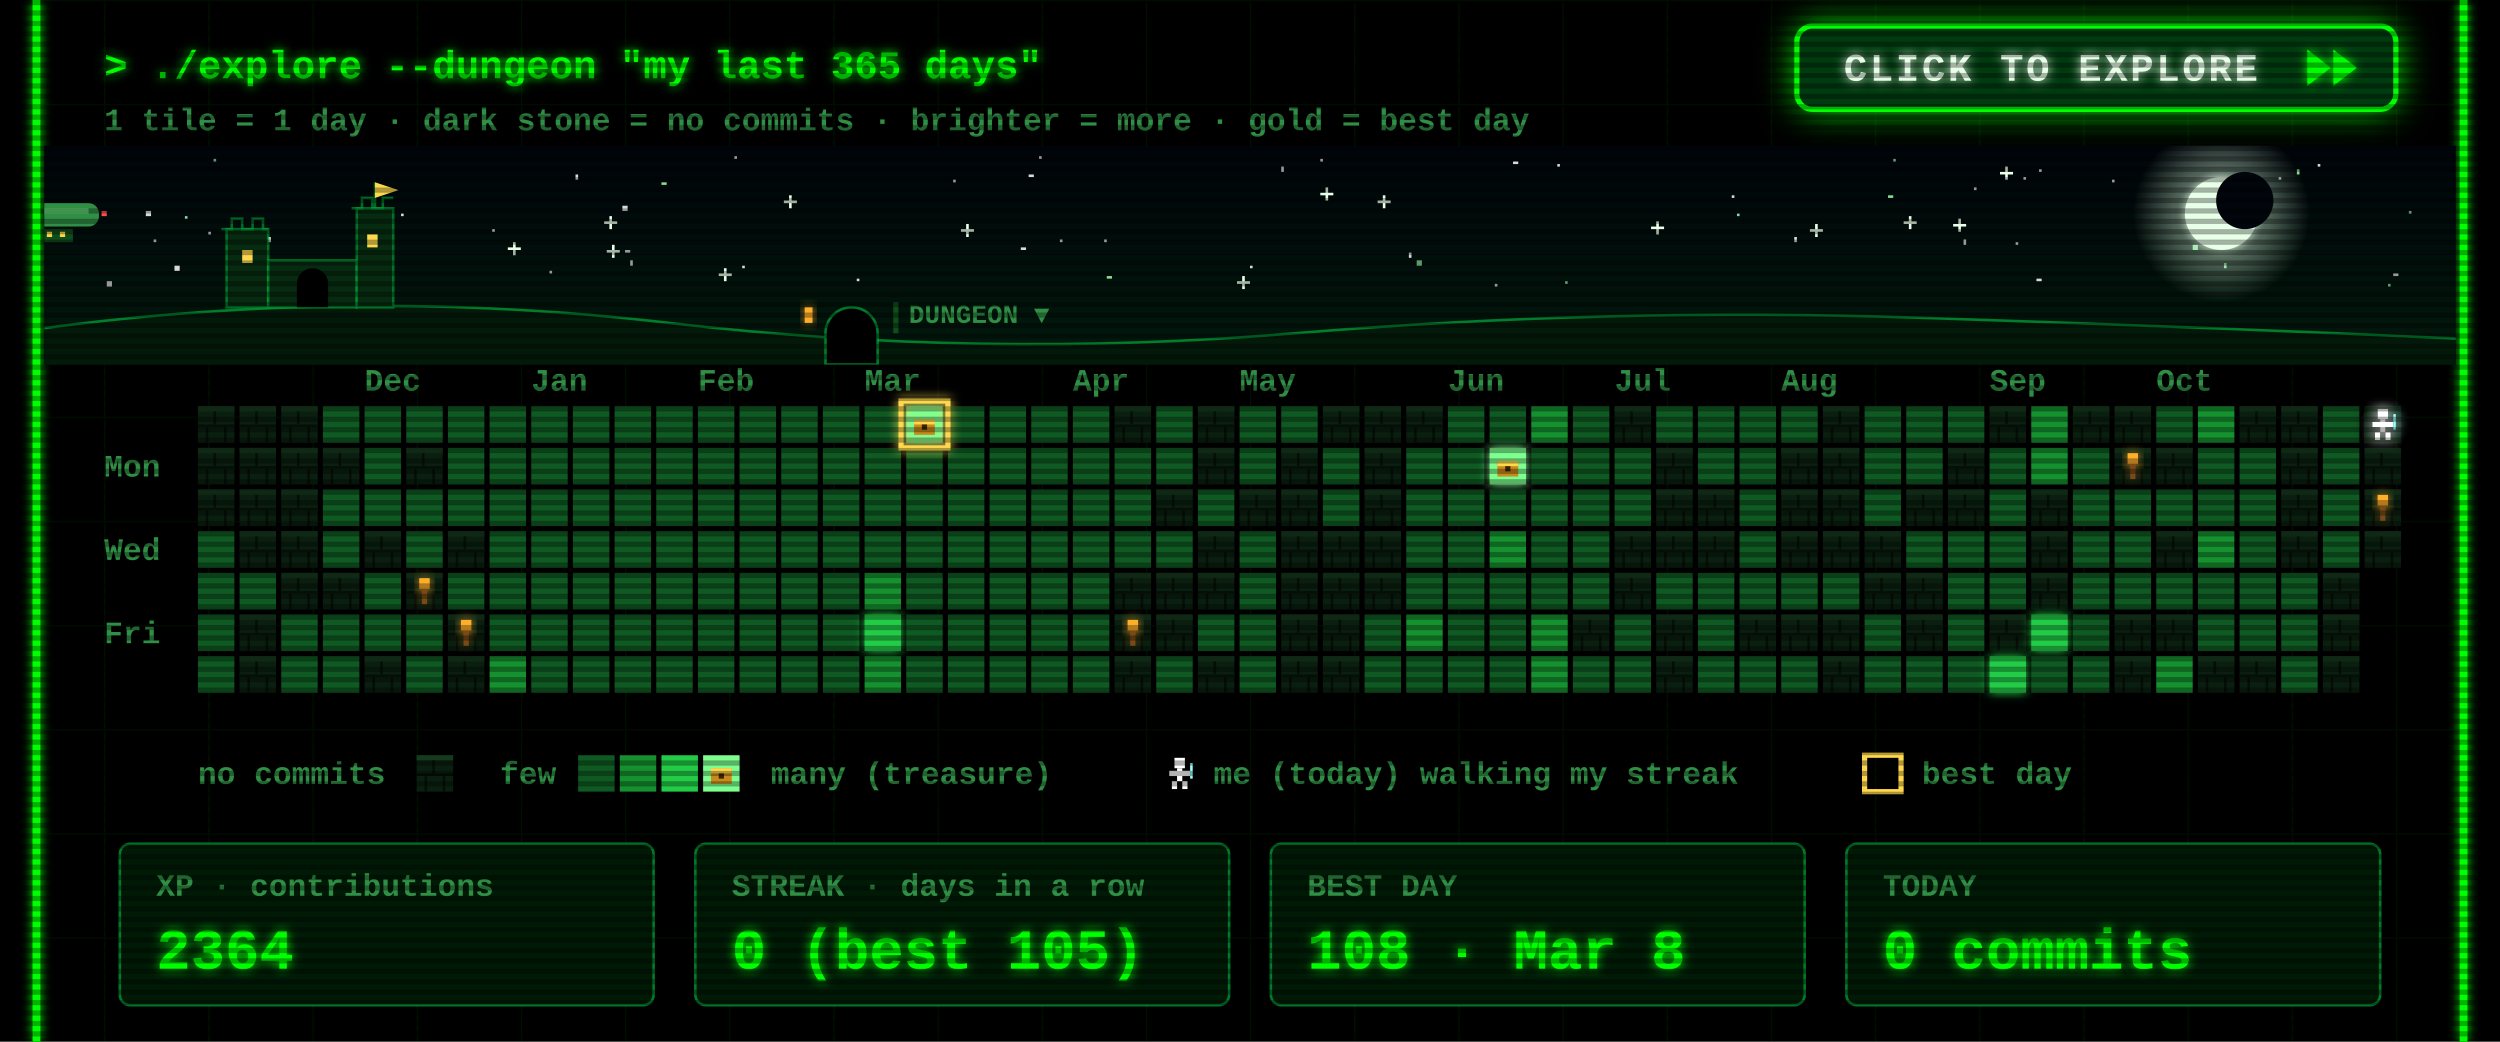
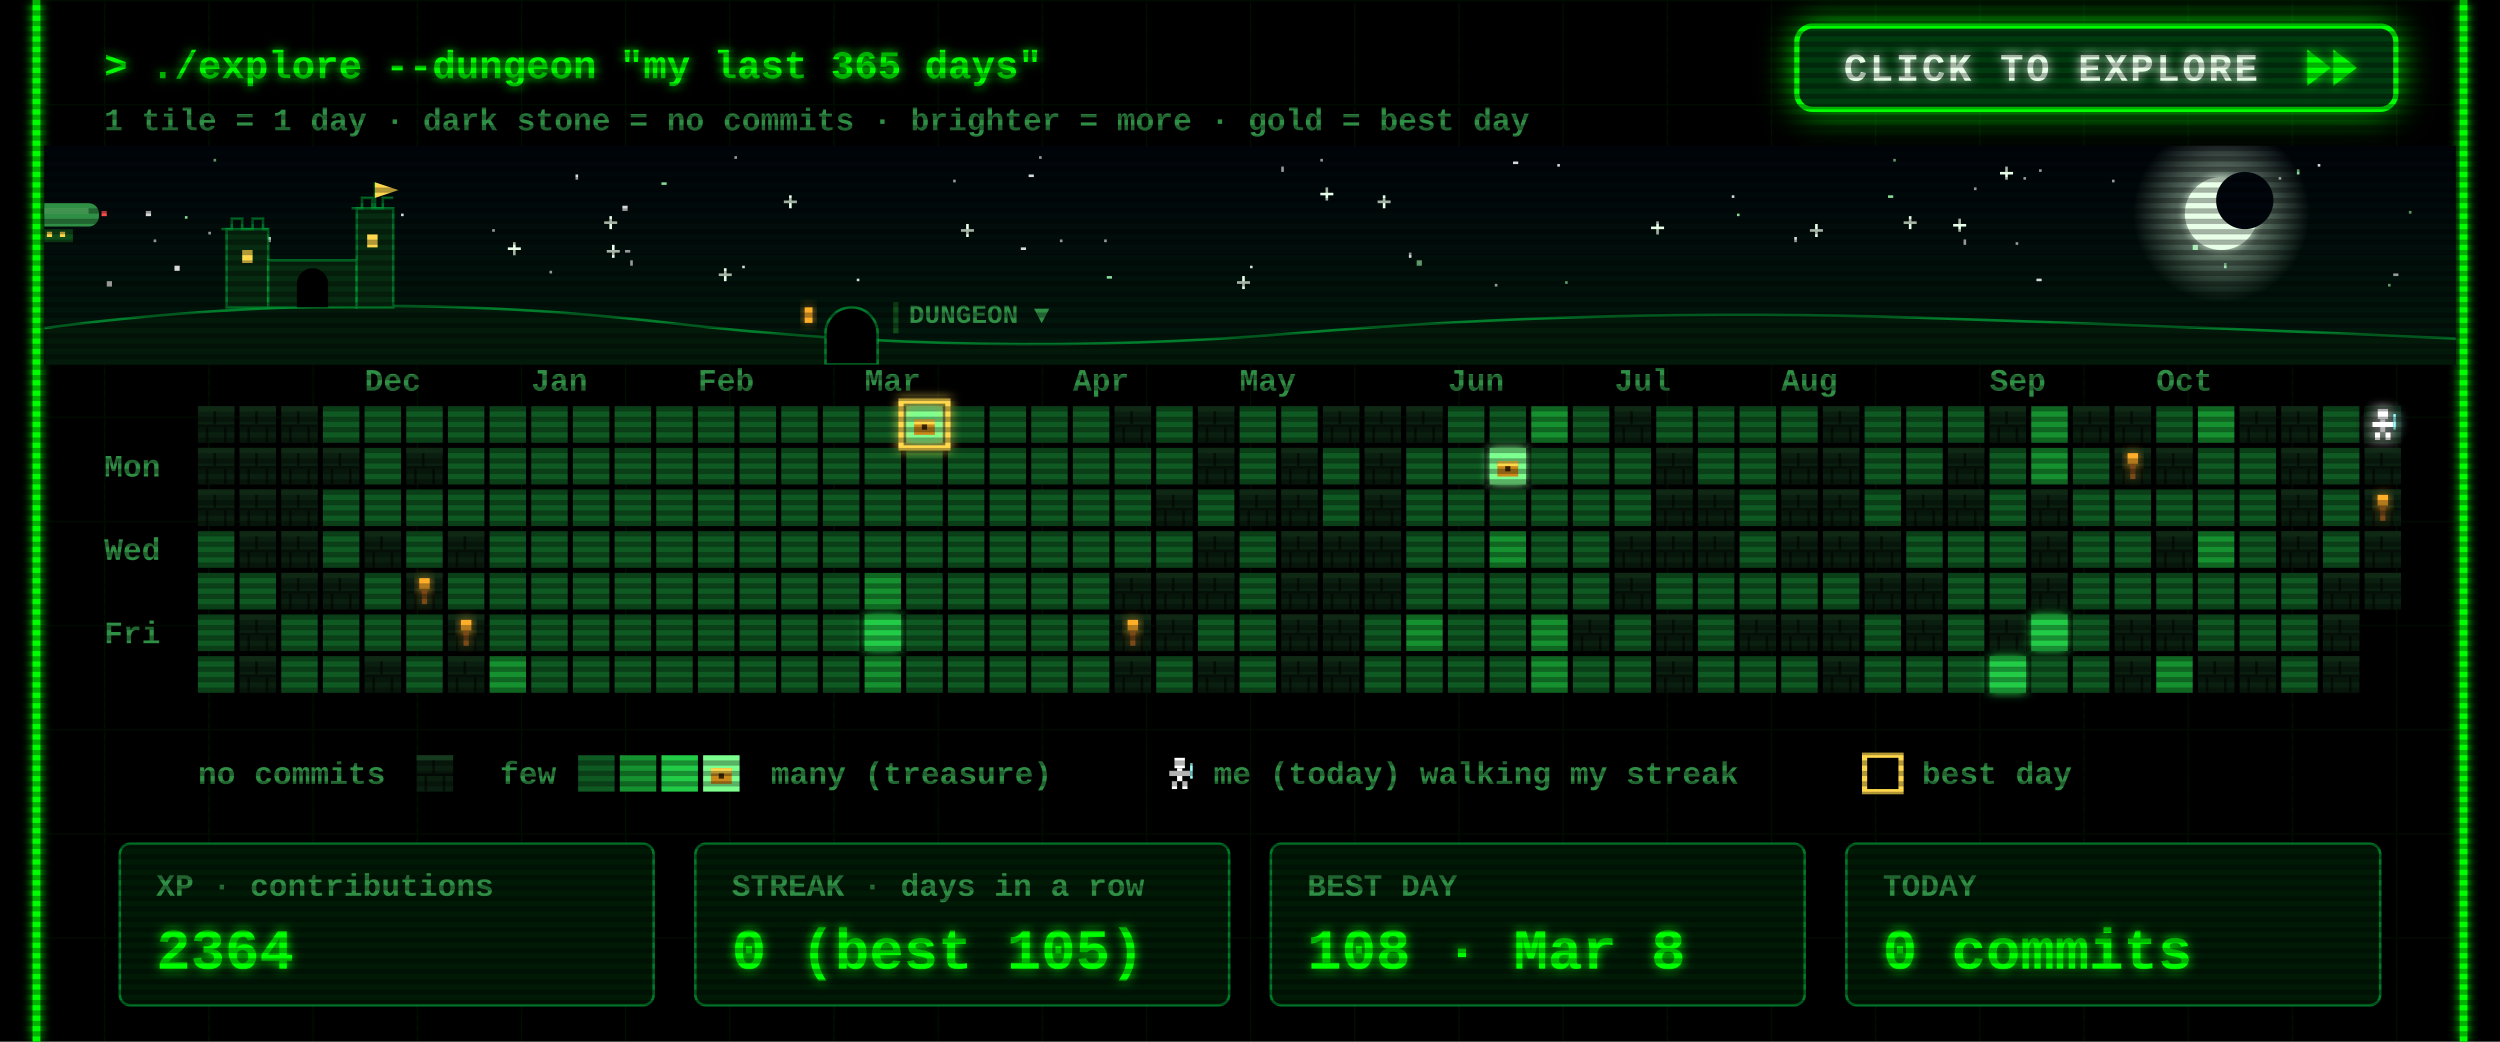
<svg xmlns="http://www.w3.org/2000/svg" width="960" height="400" viewBox="0 0 960 400">
  <defs>
    <filter id="glow" x="-50%" y="-50%" width="200%" height="200%">
      <feGaussianBlur stdDeviation="2" result="b" />
      <feMerge>
        <feMergeNode in="b" />
        <feMergeNode in="SourceGraphic" />
      </feMerge>
    </filter>
    <pattern id="grid" width="40" height="40" patternUnits="userSpaceOnUse">
      <path d="M40 0H0V40" fill="none" stroke="#00FF00" stroke-opacity=".07" />
    </pattern>
    <pattern id="scan" width="4" height="4" patternUnits="userSpaceOnUse">
      <rect width="4" height="2" fill="#000" fill-opacity=".3" />
    </pattern>
    <g id="wall">
      <rect width="14" height="14" fill="#0a1f0f" />
      <rect width="14" height="2" fill="#163a1e" />
      <rect y="7" width="14" height="1" fill="#050f07" />
      <rect x="6" y="2" width="1" height="5" fill="#050f07" />
      <rect x="3" y="8" width="1" height="6" fill="#050f07" />
      <rect x="10" y="8" width="1" height="6" fill="#050f07" />
    </g>
    <g id="chest">
      <rect x="3" y="5" width="8" height="6" fill="#c98a1b" />
      <rect x="3" y="5" width="8" height="2" fill="#ffd84d" />
      <rect x="6" y="7" width="2" height="2" fill="#3a2500" />
    </g>
    <g id="hero">
      <rect x="5" y="1" width="4" height="4" fill="#fff" />
      <rect x="3" y="6" width="8" height="2" fill="#fff" />
      <rect x="6" y="5" width="2" height="5" fill="#fff" />
      <rect x="4" y="10" width="2" height="3" fill="#fff" />
      <rect x="8" y="10" width="2" height="3" fill="#fff" />
      <rect x="11" y="3" width="1" height="6" fill="#9ff" />
    </g>
  </defs>
  <style>
  text{font-family:"Courier New",Consolas,"DejaVu Sans Mono",monospace;font-weight:700;white-space:pre}
  .ui{font-size:15px} .lbl{font-size:12px} .big{font-size:22px} .small{font-size:12px}
  .torch{animation:t 1.3s infinite} @keyframes t{0%,100%{opacity:1}40%{opacity:.55}70%{opacity:.85} }
  .bob{animation:bob .8s steps(2) infinite} @keyframes bob{50%{transform:translateY(-1px)} }
  .flick{animation:f 7s infinite} @keyframes f{0%,95%,100%{opacity:1}96%{opacity:.6}97%{opacity:1} }
</style>
  <rect width="960" height="400" fill="#000" />
  <rect x="12" width="936" height="400" fill="url(#grid)" />
  <g class="flick" filter="url(#glow)" pointer-events="none">
    <line x1="14" y1="0" x2="14" y2="400" stroke="#00FF00" stroke-width="3" />
    <line x1="946" y1="0" x2="946" y2="400" stroke="#00FF00" stroke-width="3" />
  </g>
  <text class="ui" x="40" y="30" fill="#00FF00" filter="url(#glow)">&gt; ./explore --dungeon "my last 365 days"</text>
  <text class="small" x="40" y="50" fill="#2f8f45">1 tile = 1 day  ·  dark stone = no commits  ·  brighter = more  ·  gold = best day</text>
  <g>
    <clipPath id="btnClip">
      <rect x="690" y="10" width="230" height="32" rx="6" />
    </clipPath>
    <linearGradient id="shine" x1="0" x2="1">
      <stop offset="0" stop-color="#fff" stop-opacity="0" />
      <stop offset=".5" stop-color="#fff" stop-opacity=".55" />
      <stop offset="1" stop-color="#fff" stop-opacity="0" />
    </linearGradient>
    <filter id="btnGlow" x="-40%" y="-120%" width="180%" height="340%">
      <feGaussianBlur stdDeviation="7" />
    </filter>
    <rect class="pulse" x="690" y="10" width="230" height="32" rx="6" fill="#00FF00" filter="url(#btnGlow)" />
    <rect x="690" y="10" width="230" height="32" rx="6" fill="#003b0f" stroke="#00FF00" stroke-width="2" />
    <g clip-path="url(#btnClip)">
      <rect class="sweep" x="610" y="10" width="70" height="32" fill="url(#shine)" transform="skewX(-20)" />
    </g>
    <text x="708" y="31" fill="#eaffea" style="font-size:15px;letter-spacing:1px" filter="url(#glow)">CLICK TO EXPLORE</text>
    <g class="nudge">
      <path d="M886 19 l9 7 -9 7z M896 19 l9 7 -9 7z" fill="#00FF00" filter="url(#glow)" />
    </g>
  </g>
  <style>
  .pulse{animation:pulse 1.6s ease-in-out infinite} @keyframes pulse{0%,100%{opacity:.25}50%{opacity:.85} }
  .sweep{animation:sweep 2.8s ease-in-out infinite} @keyframes sweep{0%{transform:skewX(-20deg) translateX(0)}60%,100%{transform:skewX(-20deg) translateX(340px)} }
  .nudge{animation:nudge 0.9s ease-in-out infinite} @keyframes nudge{0%,100%{transform:translateX(0)}50%{transform:translateX(4px)} }
</style>
  <defs>
    <linearGradient id="skyG" x1="0" y1="0" x2="0" y2="1">
      <stop offset="0" stop-color="#00040a" />
      <stop offset="1" stop-color="#021a0c" />
    </linearGradient>
    <radialGradient id="moonG">
      <stop offset=".55" stop-color="#d9ffe0" stop-opacity=".35" />
      <stop offset="1" stop-color="#d9ffe0" stop-opacity="0" />
    </radialGradient>
    <linearGradient id="trail" x1="0" x2="1">
      <stop offset="0" stop-color="#fff" stop-opacity="0" />
      <stop offset="1" stop-color="#fff" />
    </linearGradient>
    <clipPath id="skyClip">
      <rect x="17" y="56" width="926" height="84" />
    </clipPath>
  </defs>
  <style>
  .tw{animation:tw 3s ease-in-out infinite} @keyframes tw{0%,100%{opacity:1}50%{opacity:.15} }
  .shoot{animation:shoot 9s linear infinite;opacity:0} @keyframes shoot{0%{transform:translate(0,0);opacity:0}2%{opacity:1}9%{transform:translate(260px,46px);opacity:0}100%{transform:translate(260px,46px);opacity:0} }
  .ship{animation:ship 30s linear infinite} @keyframes ship{from{transform:translateX(-80px)}to{transform:translateX(1000px)} }
  .bob2{animation:bob2 2s ease-in-out infinite} @keyframes bob2{0%,100%{transform:translateY(0)}50%{transform:translateY(2px)} }
  .lamp{animation:lamp 1s step-end infinite} @keyframes lamp{50%{opacity:0} }
  .win{animation:win 4s infinite} @keyframes win{0%,90%,100%{opacity:1}93%{opacity:.4} }
</style>
  <g clip-path="url(#skyClip)" pointer-events="none">
    <rect x="17" y="56" width="926" height="84" fill="url(#skyG)" />
    <rect class="tw" style="animation-delay:1.7s" x="758" y="72" width="1" height="1" fill="#ffffff" opacity=".85" />
    <rect class="tw" style="animation-delay:0.5s" x="425" y="106" width="2" height="1" fill="#9fffb0" opacity=".85" />
    <rect class="tw" style="animation-delay:2.8s" x="777" y="68" width="1" height="1" fill="#ffffff" opacity=".85" />
    <rect class="tw" style="animation-delay:1.9s" x="399" y="60" width="1" height="1" fill="#ffffff" opacity=".85" />
    <rect class="tw" style="animation-delay:2.9s" x="242" y="100" width="1" height="2" fill="#ffffff" opacity=".85" />
    <g class="tw" style="animation-delay:2.6s" fill="#eaffea">
      <rect x="731" y="85" width="5" height="1" />
      <rect x="733" y="83" width="1" height="5" />
    </g>
    <rect class="tw" style="animation-delay:2.3s" x="282" y="60" width="1" height="1" fill="#ffffff" opacity=".85" />
    <rect class="tw" style="animation-delay:0.2s" x="917" y="109" width="1" height="1" fill="#9fffb0" opacity=".85" />
    <rect class="tw" style="animation-delay:1.2s" x="598" y="63" width="1" height="1" fill="#ffffff" opacity=".85" />
    <rect class="tw" style="animation-delay:0.6s" x="919" y="105" width="2" height="1" fill="#ffffff" opacity=".85" />
    <rect class="tw" style="animation-delay:0.1s" x="395" y="67" width="2" height="1" fill="#ffffff" opacity=".85" />
    <rect class="tw" style="animation-delay:2.8s" x="507" y="61" width="1" height="1" fill="#ffffff" opacity=".85" />
    <g class="tw" style="animation-delay:1.5s" fill="#eaffea">
      <rect x="634" y="87" width="5" height="1" />
      <rect x="636" y="85" width="1" height="5" />
    </g>
    <rect class="tw" style="animation-delay:2.6s" x="154" y="82" width="1" height="1" fill="#ffffff" opacity=".85" />
    <g class="tw" style="animation-delay:0.9s" fill="#eaffea">
      <rect x="232" y="85" width="5" height="1" />
      <rect x="234" y="83" width="1" height="5" />
    </g>
    <g class="tw" style="animation-delay:0.3s" fill="#eaffea">
      <rect x="529" y="77" width="5" height="1" />
      <rect x="531" y="75" width="1" height="5" />
    </g>
    <g class="tw" style="animation-delay:2.5s" fill="#eaffea">
      <rect x="369" y="88" width="5" height="1" />
      <rect x="371" y="86" width="1" height="5" />
    </g>
    <rect class="tw" style="animation-delay:0.4s" x="102" y="91" width="2" height="2" fill="#ffffff" opacity=".85" />
    <g class="tw" style="animation-delay:0.7s" fill="#eaffea">
      <rect x="507" y="74" width="5" height="1" />
      <rect x="509" y="72" width="1" height="5" />
    </g>
    <g class="tw" style="animation-delay:2.1s" fill="#eaffea">
      <rect x="301" y="77" width="5" height="1" />
      <rect x="303" y="75" width="1" height="5" />
    </g>
    <rect class="tw" style="animation-delay:1.9s" x="71" y="83" width="1" height="1" fill="#9fffb0" opacity=".85" />
    <rect class="tw" style="animation-delay:0.9s" x="811" y="69" width="1" height="1" fill="#ffffff" opacity=".85" />
    <rect class="tw" style="animation-delay:2.6s" x="574" y="109" width="1" height="1" fill="#ffffff" opacity=".85" />
    <rect class="tw" style="animation-delay:2.3s" x="41" y="108" width="2" height="2" fill="#ffffff" opacity=".85" />
    <rect class="tw" style="animation-delay:3.0s" x="925" y="81" width="1" height="1" fill="#9fffb0" opacity=".85" />
    <rect class="tw" style="animation-delay:0.4s" x="541" y="97" width="1" height="2" fill="#ffffff" opacity=".85" />
    <rect class="tw" style="animation-delay:2.0s" x="875" y="68" width="1" height="1" fill="#ffffff" opacity=".85" />
    <rect class="tw" style="animation-delay:1.4s" x="254" y="70" width="2" height="1" fill="#9fffb0" opacity=".85" />
    <rect class="tw" style="animation-delay:1.4s" x="480" y="102" width="1" height="1" fill="#ffffff" opacity=".85" />
    <rect class="tw" style="animation-delay:2.0s" x="725" y="75" width="2" height="1" fill="#9fffb0" opacity=".85" />
    <g class="tw" style="animation-delay:1.9s" fill="#eaffea">
      <rect x="233" y="96" width="5" height="1" />
      <rect x="235" y="94" width="1" height="5" />
    </g>
    <rect class="tw" style="animation-delay:0.3s" x="392" y="95" width="2" height="1" fill="#ffffff" opacity=".85" />
    <rect class="tw" style="animation-delay:2.2s" x="80" y="89" width="1" height="1" fill="#ffffff" opacity=".85" />
    <rect class="tw" style="animation-delay:0.2s" x="727" y="61" width="1" height="1" fill="#9fffb0" opacity=".85" />
    <rect class="tw" style="animation-delay:0.5s" x="211" y="104" width="1" height="1" fill="#ffffff" opacity=".85" />
    <rect class="tw" style="animation-delay:0.1s" x="407" y="92" width="1" height="1" fill="#ffffff" opacity=".85" />
    <rect class="tw" style="animation-delay:2.1s" x="782" y="107" width="2" height="1" fill="#ffffff" opacity=".85" />
    <rect class="tw" style="animation-delay:1.7s" x="221" y="67" width="1" height="2" fill="#ffffff" opacity=".85" />
    <g class="tw" style="animation-delay:1.0s" fill="#eaffea">
      <rect x="475" y="108" width="5" height="1" />
      <rect x="477" y="106" width="1" height="5" />
    </g>
    <rect class="tw" style="animation-delay:0.6s" x="82" y="61" width="1" height="1" fill="#9fffb0" opacity=".85" />
    <rect class="tw" style="animation-delay:1.9s" x="424" y="92" width="1" height="1" fill="#ffffff" opacity=".85" />
    <g class="tw" style="animation-delay:2.8s" fill="#eaffea">
      <rect x="195" y="95" width="5" height="1" />
      <rect x="197" y="93" width="1" height="5" />
    </g>
    <rect class="tw" style="animation-delay:1.8s" x="366" y="69" width="1" height="1" fill="#ffffff" opacity=".85" />
    <rect class="tw" style="animation-delay:0.8s" x="581" y="62" width="2" height="1" fill="#ffffff" opacity=".85" />
    <rect class="tw" style="animation-delay:2.3s" x="667" y="82" width="1" height="1" fill="#9fffb0" opacity=".85" />
    <rect class="tw" style="animation-delay:1.9s" x="689" y="91" width="1" height="2" fill="#ffffff" opacity=".85" />
    <rect class="tw" style="animation-delay:1.6s" x="783" y="65" width="1" height="1" fill="#ffffff" opacity=".85" />
    <rect class="tw" style="animation-delay:2.7s" x="144" y="82" width="2" height="2" fill="#ffffff" opacity=".85" />
    <rect class="tw" style="animation-delay:1.6s" x="854" y="101" width="1" height="2" fill="#9fffb0" opacity=".85" />
    <g class="tw" style="animation-delay:1.4s" fill="#eaffea">
      <rect x="276" y="105" width="5" height="1" />
      <rect x="278" y="103" width="1" height="5" />
    </g>
    <rect class="tw" style="animation-delay:1.9s" x="890" y="63" width="1" height="1" fill="#ffffff" opacity=".85" />
    <rect class="tw" style="animation-delay:2.3s" x="665" y="75" width="1" height="1" fill="#ffffff" opacity=".85" />
    <rect class="tw" style="animation-delay:1.7s" x="492" y="64" width="1" height="2" fill="#ffffff" opacity=".85" />
    <rect class="tw" style="animation-delay:2.5s" x="842" y="94" width="2" height="2" fill="#9fffb0" opacity=".85" />
    <rect class="tw" style="animation-delay:1.6s" x="56" y="81" width="2" height="2" fill="#ffffff" opacity=".85" />
    <rect class="tw" style="animation-delay:1.7s" x="329" y="107" width="1" height="1" fill="#ffffff" opacity=".85" />
    <g class="tw" style="animation-delay:2.9s" fill="#eaffea">
      <rect x="750" y="86" width="5" height="1" />
      <rect x="752" y="84" width="1" height="5" />
    </g>
    <rect class="tw" style="animation-delay:0.6s" x="882" y="65" width="1" height="2" fill="#9fffb0" opacity=".85" />
    <rect class="tw" style="animation-delay:0.2s" x="189" y="88" width="1" height="1" fill="#ffffff" opacity=".85" />
    <rect class="tw" style="animation-delay:2.0s" x="240" y="96" width="2" height="1" fill="#ffffff" opacity=".85" />
    <rect class="tw" style="animation-delay:0.5s" x="285" y="102" width="1" height="1" fill="#ffffff" opacity=".85" />
    <rect class="tw" style="animation-delay:0.3s" x="601" y="108" width="1" height="1" fill="#9fffb0" opacity=".85" />
    <rect class="tw" style="animation-delay:2.6s" x="67" y="102" width="2" height="2" fill="#ffffff" opacity=".85" />
    <g class="tw" style="animation-delay:2.9s" fill="#eaffea">
      <rect x="695" y="88" width="5" height="1" />
      <rect x="697" y="86" width="1" height="5" />
    </g>
    <rect class="tw" style="animation-delay:0.7s" x="774" y="93" width="1" height="1" fill="#ffffff" opacity=".85" />
    <rect class="tw" style="animation-delay:2.0s" x="239" y="79" width="2" height="2" fill="#ffffff" opacity=".85" />
    <rect class="tw" style="animation-delay:1.7s" x="754" y="92" width="1" height="2" fill="#ffffff" opacity=".85" />
    <rect class="tw" style="animation-delay:0.6s" x="59" y="92" width="1" height="1" fill="#ffffff" opacity=".85" />
    <rect class="tw" style="animation-delay:1.7s" x="544" y="100" width="2" height="2" fill="#9fffb0" opacity=".85" />
    <g class="tw" style="animation-delay:2.2s" fill="#eaffea">
      <rect x="768" y="66" width="5" height="1" />
      <rect x="770" y="64" width="1" height="5" />
    </g>
    <circle cx="853" cy="82" r="34" fill="url(#moonG)" />
    <circle cx="853" cy="82" r="14" fill="#e8ffe8" filter="url(#glow)" />
    <circle cx="862" cy="77" r="11" fill="#00060c" />
    <g class="shoot">
      <line x1="197" y1="64" x2="247" y2="73" stroke="url(#trail)" stroke-width="2" />
    </g>
    <g class="ship">
      <g transform="translate(0 78)">
        <g class="bob2">
          <rect x="4" y="0" width="34" height="9" rx="4" fill="#2f8f45" />
          <rect x="8" y="2" width="26" height="2" fill="#7dff8f" opacity=".6" />
          <rect x="16" y="10" width="12" height="5" fill="#0f4d1a" />
          <rect x="18" y="11" width="2" height="2" fill="#ffd84d" />
          <rect x="23" y="11" width="2" height="2" fill="#ffd84d" />
          <path d="M0 2 l5 2 -5 2z" fill="#2f8f45" />
          <rect class="lamp" x="39" y="3" width="2" height="2" fill="#ff4d4d" />
          <rect class="lamp" style="animation-delay:.5s" x="3" y="8" width="2" height="2" fill="#7dff8f" />
        </g>
      </g>
    </g>
    <path d="M17 140 L17 126 Q137 110 257 124 T497 128 T737 122 T943 130 L943 140 Z" fill="#031a0a" />
    <path d="M17 126 Q137 110 257 124 T497 128 T737 122 T943 130" fill="none" stroke="#00a83a" stroke-opacity=".7" />
    <g fill="#062b10" stroke="#00a83a" stroke-opacity=".6">
      <rect x="87" y="88" width="16" height="30" />
      <rect x="103" y="100" width="34" height="18" />
      <rect x="137" y="80" width="14" height="38" />
      <path d="M85 88 h4 v-4 h4 v4 h4 v-4 h4 v4 h2" fill="none" />
      <path d="M135 80 h4 v-4 h4 v4 h4 v-4 h4" fill="none" />
      <path d="M144 80 v-10" fill="none" />
    </g>
    <path d="M144 70 l9 3 -9 3z" fill="#ffd84d" />
    <rect class="win" x="93" y="96" width="4" height="5" fill="#ffd84d" />
    <rect class="win" style="animation-delay:1.3s" x="141" y="90" width="4" height="5" fill="#ffd84d" />
    <path d="M114 118 v-9 a6 6 0 0 1 12 0 v9z" fill="#000" />
    <path d="M317 140 v-12 a10 10 0 0 1 20 0 v12z" fill="#000" stroke="#00a83a" stroke-opacity=".7" />
    <rect class="win" x="309" y="118" width="3" height="6" fill="#ffae2b" filter="url(#glow)" />
    <rect x="343" y="116" width="2" height="12" fill="#0f4d1a" />
    <text class="lbl" x="349" y="124" fill="#2f8f45" style="font-size:10px">DUNGEON ▼</text>
  </g>
  <text class="lbl" x="140" y="150" fill="#2f8f45">Dec</text>
  <text class="lbl" x="204" y="150" fill="#2f8f45">Jan</text>
  <text class="lbl" x="268" y="150" fill="#2f8f45">Feb</text>
  <text class="lbl" x="332" y="150" fill="#2f8f45">Mar</text>
  <text class="lbl" x="412" y="150" fill="#2f8f45">Apr</text>
  <text class="lbl" x="476" y="150" fill="#2f8f45">May</text>
  <text class="lbl" x="556" y="150" fill="#2f8f45">Jun</text>
  <text class="lbl" x="620" y="150" fill="#2f8f45">Jul</text>
  <text class="lbl" x="684" y="150" fill="#2f8f45">Aug</text>
  <text class="lbl" x="764" y="150" fill="#2f8f45">Sep</text>
  <text class="lbl" x="828" y="150" fill="#2f8f45">Oct</text>
  <text class="lbl" x="40" y="183" fill="#2f8f45">Mon</text>
  <text class="lbl" x="40" y="215" fill="#2f8f45">Wed</text>
  <text class="lbl" x="40" y="247" fill="#2f8f45">Fri</text>
  <use href="#wall" x="76" y="156" />
  <use href="#wall" x="76" y="172" />
  <use href="#wall" x="76" y="188" />
  <rect x="76" y="204" width="14" height="14" fill="#0e5a22" />
  <rect x="76" y="220" width="14" height="14" fill="#0e5a22" />
  <rect x="76" y="236" width="14" height="14" fill="#0e5a22" />
  <rect x="76" y="252" width="14" height="14" fill="#0e5a22" />
  <use href="#wall" x="92" y="156" />
  <use href="#wall" x="92" y="172" />
  <use href="#wall" x="92" y="188" />
  <use href="#wall" x="92" y="204" />
  <rect x="92" y="220" width="14" height="14" fill="#0e5a22" />
  <use href="#wall" x="92" y="236" />
  <use href="#wall" x="92" y="252" />
  <use href="#wall" x="108" y="156" />
  <use href="#wall" x="108" y="172" />
  <use href="#wall" x="108" y="188" />
  <use href="#wall" x="108" y="204" />
  <use href="#wall" x="108" y="220" />
  <rect x="108" y="236" width="14" height="14" fill="#0e5a22" />
  <rect x="108" y="252" width="14" height="14" fill="#0e5a22" />
  <rect x="124" y="156" width="14" height="14" fill="#0e5a22" />
  <use href="#wall" x="124" y="172" />
  <rect x="124" y="188" width="14" height="14" fill="#0e5a22" />
  <rect x="124" y="204" width="14" height="14" fill="#0e5a22" />
  <use href="#wall" x="124" y="220" />
  <rect x="124" y="236" width="14" height="14" fill="#0e5a22" />
  <rect x="124" y="252" width="14" height="14" fill="#0e5a22" />
  <rect x="140" y="156" width="14" height="14" fill="#0e5a22" />
  <rect x="140" y="172" width="14" height="14" fill="#0e5a22" />
  <rect x="140" y="188" width="14" height="14" fill="#0e5a22" />
  <use href="#wall" x="140" y="204" />
  <rect x="140" y="220" width="14" height="14" fill="#0e5a22" />
  <rect x="140" y="236" width="14" height="14" fill="#0e5a22" />
  <use href="#wall" x="140" y="252" />
  <rect x="156" y="156" width="14" height="14" fill="#0e5a22" />
  <use href="#wall" x="156" y="172" />
  <rect x="156" y="188" width="14" height="14" fill="#0e5a22" />
  <rect x="156" y="204" width="14" height="14" fill="#0e5a22" />
  <use href="#wall" x="156" y="220" />
  <rect x="156" y="236" width="14" height="14" fill="#0e5a22" />
  <rect x="156" y="252" width="14" height="14" fill="#0e5a22" />
  <rect x="172" y="156" width="14" height="14" fill="#0e5a22" />
  <rect x="172" y="172" width="14" height="14" fill="#0e5a22" />
  <rect x="172" y="188" width="14" height="14" fill="#0e5a22" />
  <use href="#wall" x="172" y="204" />
  <rect x="172" y="220" width="14" height="14" fill="#0e5a22" />
  <use href="#wall" x="172" y="236" />
  <use href="#wall" x="172" y="252" />
  <rect x="188" y="156" width="14" height="14" fill="#0e5a22" />
  <rect x="188" y="172" width="14" height="14" fill="#0e5a22" />
  <rect x="188" y="188" width="14" height="14" fill="#0e5a22" />
  <rect x="188" y="204" width="14" height="14" fill="#0e5a22" />
  <rect x="188" y="220" width="14" height="14" fill="#0e5a22" />
  <rect x="188" y="236" width="14" height="14" fill="#0e5a22" />
  <rect x="188" y="252" width="14" height="14" fill="#16912f" />
  <rect x="204" y="156" width="14" height="14" fill="#0e5a22" />
  <rect x="204" y="172" width="14" height="14" fill="#0e5a22" />
  <rect x="204" y="188" width="14" height="14" fill="#0e5a22" />
  <rect x="204" y="204" width="14" height="14" fill="#0e5a22" />
  <rect x="204" y="220" width="14" height="14" fill="#0e5a22" />
  <rect x="204" y="236" width="14" height="14" fill="#0e5a22" />
  <rect x="204" y="252" width="14" height="14" fill="#0e5a22" />
  <rect x="220" y="156" width="14" height="14" fill="#0e5a22" />
  <rect x="220" y="172" width="14" height="14" fill="#0e5a22" />
  <rect x="220" y="188" width="14" height="14" fill="#0e5a22" />
  <rect x="220" y="204" width="14" height="14" fill="#0e5a22" />
  <rect x="220" y="220" width="14" height="14" fill="#0e5a22" />
  <rect x="220" y="236" width="14" height="14" fill="#0e5a22" />
  <rect x="220" y="252" width="14" height="14" fill="#0e5a22" />
  <rect x="236" y="156" width="14" height="14" fill="#0e5a22" />
  <rect x="236" y="172" width="14" height="14" fill="#0e5a22" />
  <rect x="236" y="188" width="14" height="14" fill="#0e5a22" />
  <rect x="236" y="204" width="14" height="14" fill="#0e5a22" />
  <rect x="236" y="220" width="14" height="14" fill="#0e5a22" />
  <rect x="236" y="236" width="14" height="14" fill="#0e5a22" />
  <rect x="236" y="252" width="14" height="14" fill="#0e5a22" />
  <rect x="252" y="156" width="14" height="14" fill="#0e5a22" />
  <rect x="252" y="172" width="14" height="14" fill="#0e5a22" />
  <rect x="252" y="188" width="14" height="14" fill="#0e5a22" />
  <rect x="252" y="204" width="14" height="14" fill="#0e5a22" />
  <rect x="252" y="220" width="14" height="14" fill="#0e5a22" />
  <rect x="252" y="236" width="14" height="14" fill="#0e5a22" />
  <rect x="252" y="252" width="14" height="14" fill="#0e5a22" />
  <rect x="268" y="156" width="14" height="14" fill="#0e5a22" />
  <rect x="268" y="172" width="14" height="14" fill="#0e5a22" />
  <rect x="268" y="188" width="14" height="14" fill="#0e5a22" />
  <rect x="268" y="204" width="14" height="14" fill="#0e5a22" />
  <rect x="268" y="220" width="14" height="14" fill="#0e5a22" />
  <rect x="268" y="236" width="14" height="14" fill="#0e5a22" />
  <rect x="268" y="252" width="14" height="14" fill="#0e5a22" />
  <rect x="284" y="156" width="14" height="14" fill="#0e5a22" />
  <rect x="284" y="172" width="14" height="14" fill="#0e5a22" />
  <rect x="284" y="188" width="14" height="14" fill="#0e5a22" />
  <rect x="284" y="204" width="14" height="14" fill="#0e5a22" />
  <rect x="284" y="220" width="14" height="14" fill="#0e5a22" />
  <rect x="284" y="236" width="14" height="14" fill="#0e5a22" />
  <rect x="284" y="252" width="14" height="14" fill="#0e5a22" />
  <rect x="300" y="156" width="14" height="14" fill="#0e5a22" />
  <rect x="300" y="172" width="14" height="14" fill="#0e5a22" />
  <rect x="300" y="188" width="14" height="14" fill="#0e5a22" />
  <rect x="300" y="204" width="14" height="14" fill="#0e5a22" />
  <rect x="300" y="220" width="14" height="14" fill="#0e5a22" />
  <rect x="300" y="236" width="14" height="14" fill="#0e5a22" />
  <rect x="300" y="252" width="14" height="14" fill="#0e5a22" />
  <rect x="316" y="156" width="14" height="14" fill="#0e5a22" />
  <rect x="316" y="172" width="14" height="14" fill="#0e5a22" />
  <rect x="316" y="188" width="14" height="14" fill="#0e5a22" />
  <rect x="316" y="204" width="14" height="14" fill="#0e5a22" />
  <rect x="316" y="220" width="14" height="14" fill="#0e5a22" />
  <rect x="316" y="236" width="14" height="14" fill="#0e5a22" />
  <rect x="316" y="252" width="14" height="14" fill="#0e5a22" />
  <rect x="332" y="156" width="14" height="14" fill="#0e5a22" />
  <rect x="332" y="172" width="14" height="14" fill="#0e5a22" />
  <rect x="332" y="188" width="14" height="14" fill="#0e5a22" />
  <rect x="332" y="204" width="14" height="14" fill="#0e5a22" />
  <rect x="332" y="220" width="14" height="14" fill="#16912f" />
  <rect x="332" y="236" width="14" height="14" fill="#22cc46" filter="url(#glow)" />
  <rect x="332" y="252" width="14" height="14" fill="#16912f" />
  <rect x="348" y="156" width="14" height="14" fill="#7dff8f" filter="url(#glow)" />
  <use href="#chest" x="348" y="156" />
  <rect x="348" y="172" width="14" height="14" fill="#0e5a22" />
  <rect x="348" y="188" width="14" height="14" fill="#0e5a22" />
  <rect x="348" y="204" width="14" height="14" fill="#0e5a22" />
  <rect x="348" y="220" width="14" height="14" fill="#0e5a22" />
  <rect x="348" y="236" width="14" height="14" fill="#0e5a22" />
  <rect x="348" y="252" width="14" height="14" fill="#0e5a22" />
  <rect x="364" y="156" width="14" height="14" fill="#0e5a22" />
  <rect x="364" y="172" width="14" height="14" fill="#0e5a22" />
  <rect x="364" y="188" width="14" height="14" fill="#0e5a22" />
  <rect x="364" y="204" width="14" height="14" fill="#0e5a22" />
  <rect x="364" y="220" width="14" height="14" fill="#0e5a22" />
  <rect x="364" y="236" width="14" height="14" fill="#0e5a22" />
  <rect x="364" y="252" width="14" height="14" fill="#0e5a22" />
  <rect x="380" y="156" width="14" height="14" fill="#0e5a22" />
  <rect x="380" y="172" width="14" height="14" fill="#0e5a22" />
  <rect x="380" y="188" width="14" height="14" fill="#0e5a22" />
  <rect x="380" y="204" width="14" height="14" fill="#0e5a22" />
  <rect x="380" y="220" width="14" height="14" fill="#0e5a22" />
  <rect x="380" y="236" width="14" height="14" fill="#0e5a22" />
  <rect x="380" y="252" width="14" height="14" fill="#0e5a22" />
  <rect x="396" y="156" width="14" height="14" fill="#0e5a22" />
  <rect x="396" y="172" width="14" height="14" fill="#0e5a22" />
  <rect x="396" y="188" width="14" height="14" fill="#0e5a22" />
  <rect x="396" y="204" width="14" height="14" fill="#0e5a22" />
  <rect x="396" y="220" width="14" height="14" fill="#0e5a22" />
  <rect x="396" y="236" width="14" height="14" fill="#0e5a22" />
  <rect x="396" y="252" width="14" height="14" fill="#0e5a22" />
  <rect x="412" y="156" width="14" height="14" fill="#0e5a22" />
  <rect x="412" y="172" width="14" height="14" fill="#0e5a22" />
  <rect x="412" y="188" width="14" height="14" fill="#0e5a22" />
  <rect x="412" y="204" width="14" height="14" fill="#0e5a22" />
  <rect x="412" y="220" width="14" height="14" fill="#0e5a22" />
  <rect x="412" y="236" width="14" height="14" fill="#0e5a22" />
  <rect x="412" y="252" width="14" height="14" fill="#0e5a22" />
  <use href="#wall" x="428" y="156" />
  <rect x="428" y="172" width="14" height="14" fill="#0e5a22" />
  <rect x="428" y="188" width="14" height="14" fill="#0e5a22" />
  <rect x="428" y="204" width="14" height="14" fill="#0e5a22" />
  <use href="#wall" x="428" y="220" />
  <use href="#wall" x="428" y="236" />
  <use href="#wall" x="428" y="252" />
  <rect x="444" y="156" width="14" height="14" fill="#0e5a22" />
  <rect x="444" y="172" width="14" height="14" fill="#0e5a22" />
  <use href="#wall" x="444" y="188" />
  <rect x="444" y="204" width="14" height="14" fill="#0e5a22" />
  <use href="#wall" x="444" y="220" />
  <use href="#wall" x="444" y="236" />
  <rect x="444" y="252" width="14" height="14" fill="#0e5a22" />
  <use href="#wall" x="460" y="156" />
  <use href="#wall" x="460" y="172" />
  <rect x="460" y="188" width="14" height="14" fill="#0e5a22" />
  <use href="#wall" x="460" y="204" />
  <use href="#wall" x="460" y="220" />
  <rect x="460" y="236" width="14" height="14" fill="#0e5a22" />
  <use href="#wall" x="460" y="252" />
  <rect x="476" y="156" width="14" height="14" fill="#0e5a22" />
  <rect x="476" y="172" width="14" height="14" fill="#0e5a22" />
  <use href="#wall" x="476" y="188" />
  <rect x="476" y="204" width="14" height="14" fill="#0e5a22" />
  <rect x="476" y="220" width="14" height="14" fill="#0e5a22" />
  <rect x="476" y="236" width="14" height="14" fill="#0e5a22" />
  <rect x="476" y="252" width="14" height="14" fill="#0e5a22" />
  <rect x="492" y="156" width="14" height="14" fill="#0e5a22" />
  <use href="#wall" x="492" y="172" />
  <use href="#wall" x="492" y="188" />
  <use href="#wall" x="492" y="204" />
  <use href="#wall" x="492" y="220" />
  <use href="#wall" x="492" y="236" />
  <use href="#wall" x="492" y="252" />
  <use href="#wall" x="508" y="156" />
  <rect x="508" y="172" width="14" height="14" fill="#0e5a22" />
  <rect x="508" y="188" width="14" height="14" fill="#0e5a22" />
  <use href="#wall" x="508" y="204" />
  <use href="#wall" x="508" y="220" />
  <use href="#wall" x="508" y="236" />
  <use href="#wall" x="508" y="252" />
  <use href="#wall" x="524" y="156" />
  <use href="#wall" x="524" y="172" />
  <use href="#wall" x="524" y="188" />
  <use href="#wall" x="524" y="204" />
  <use href="#wall" x="524" y="220" />
  <rect x="524" y="236" width="14" height="14" fill="#0e5a22" />
  <rect x="524" y="252" width="14" height="14" fill="#0e5a22" />
  <use href="#wall" x="540" y="156" />
  <rect x="540" y="172" width="14" height="14" fill="#0e5a22" />
  <rect x="540" y="188" width="14" height="14" fill="#0e5a22" />
  <rect x="540" y="204" width="14" height="14" fill="#0e5a22" />
  <rect x="540" y="220" width="14" height="14" fill="#0e5a22" />
  <rect x="540" y="236" width="14" height="14" fill="#16912f" />
  <rect x="540" y="252" width="14" height="14" fill="#0e5a22" />
  <rect x="556" y="156" width="14" height="14" fill="#0e5a22" />
  <rect x="556" y="172" width="14" height="14" fill="#0e5a22" />
  <rect x="556" y="188" width="14" height="14" fill="#0e5a22" />
  <rect x="556" y="204" width="14" height="14" fill="#0e5a22" />
  <rect x="556" y="220" width="14" height="14" fill="#0e5a22" />
  <rect x="556" y="236" width="14" height="14" fill="#0e5a22" />
  <rect x="556" y="252" width="14" height="14" fill="#0e5a22" />
  <rect x="572" y="156" width="14" height="14" fill="#0e5a22" />
  <rect x="572" y="172" width="14" height="14" fill="#7dff8f" filter="url(#glow)" />
  <use href="#chest" x="572" y="172" />
  <rect x="572" y="188" width="14" height="14" fill="#0e5a22" />
  <rect x="572" y="204" width="14" height="14" fill="#16912f" />
  <rect x="572" y="220" width="14" height="14" fill="#0e5a22" />
  <rect x="572" y="236" width="14" height="14" fill="#0e5a22" />
  <rect x="572" y="252" width="14" height="14" fill="#0e5a22" />
  <rect x="588" y="156" width="14" height="14" fill="#16912f" />
  <rect x="588" y="172" width="14" height="14" fill="#0e5a22" />
  <rect x="588" y="188" width="14" height="14" fill="#0e5a22" />
  <rect x="588" y="204" width="14" height="14" fill="#0e5a22" />
  <rect x="588" y="220" width="14" height="14" fill="#0e5a22" />
  <rect x="588" y="236" width="14" height="14" fill="#16912f" />
  <rect x="588" y="252" width="14" height="14" fill="#16912f" />
  <rect x="604" y="156" width="14" height="14" fill="#0e5a22" />
  <rect x="604" y="172" width="14" height="14" fill="#0e5a22" />
  <rect x="604" y="188" width="14" height="14" fill="#0e5a22" />
  <rect x="604" y="204" width="14" height="14" fill="#0e5a22" />
  <rect x="604" y="220" width="14" height="14" fill="#0e5a22" />
  <use href="#wall" x="604" y="236" />
  <rect x="604" y="252" width="14" height="14" fill="#0e5a22" />
  <use href="#wall" x="620" y="156" />
  <rect x="620" y="172" width="14" height="14" fill="#0e5a22" />
  <rect x="620" y="188" width="14" height="14" fill="#0e5a22" />
  <use href="#wall" x="620" y="204" />
  <use href="#wall" x="620" y="220" />
  <rect x="620" y="236" width="14" height="14" fill="#0e5a22" />
  <rect x="620" y="252" width="14" height="14" fill="#0e5a22" />
  <rect x="636" y="156" width="14" height="14" fill="#0e5a22" />
  <use href="#wall" x="636" y="172" />
  <use href="#wall" x="636" y="188" />
  <use href="#wall" x="636" y="204" />
  <rect x="636" y="220" width="14" height="14" fill="#0e5a22" />
  <use href="#wall" x="636" y="236" />
  <use href="#wall" x="636" y="252" />
  <rect x="652" y="156" width="14" height="14" fill="#0e5a22" />
  <rect x="652" y="172" width="14" height="14" fill="#0e5a22" />
  <use href="#wall" x="652" y="188" />
  <use href="#wall" x="652" y="204" />
  <rect x="652" y="220" width="14" height="14" fill="#0e5a22" />
  <rect x="652" y="236" width="14" height="14" fill="#0e5a22" />
  <rect x="652" y="252" width="14" height="14" fill="#0e5a22" />
  <rect x="668" y="156" width="14" height="14" fill="#0e5a22" />
  <rect x="668" y="172" width="14" height="14" fill="#0e5a22" />
  <rect x="668" y="188" width="14" height="14" fill="#0e5a22" />
  <rect x="668" y="204" width="14" height="14" fill="#0e5a22" />
  <rect x="668" y="220" width="14" height="14" fill="#0e5a22" />
  <use href="#wall" x="668" y="236" />
  <rect x="668" y="252" width="14" height="14" fill="#0e5a22" />
  <rect x="684" y="156" width="14" height="14" fill="#0e5a22" />
  <use href="#wall" x="684" y="172" />
  <use href="#wall" x="684" y="188" />
  <use href="#wall" x="684" y="204" />
  <rect x="684" y="220" width="14" height="14" fill="#0e5a22" />
  <use href="#wall" x="684" y="236" />
  <rect x="684" y="252" width="14" height="14" fill="#0e5a22" />
  <use href="#wall" x="700" y="156" />
  <use href="#wall" x="700" y="172" />
  <use href="#wall" x="700" y="188" />
  <use href="#wall" x="700" y="204" />
  <rect x="700" y="220" width="14" height="14" fill="#0e5a22" />
  <use href="#wall" x="700" y="236" />
  <use href="#wall" x="700" y="252" />
  <rect x="716" y="156" width="14" height="14" fill="#0e5a22" />
  <rect x="716" y="172" width="14" height="14" fill="#0e5a22" />
  <rect x="716" y="188" width="14" height="14" fill="#0e5a22" />
  <use href="#wall" x="716" y="204" />
  <use href="#wall" x="716" y="220" />
  <rect x="716" y="236" width="14" height="14" fill="#0e5a22" />
  <rect x="716" y="252" width="14" height="14" fill="#0e5a22" />
  <rect x="732" y="156" width="14" height="14" fill="#0e5a22" />
  <rect x="732" y="172" width="14" height="14" fill="#0e5a22" />
  <use href="#wall" x="732" y="188" />
  <rect x="732" y="204" width="14" height="14" fill="#0e5a22" />
  <use href="#wall" x="732" y="220" />
  <use href="#wall" x="732" y="236" />
  <rect x="732" y="252" width="14" height="14" fill="#0e5a22" />
  <rect x="748" y="156" width="14" height="14" fill="#0e5a22" />
  <use href="#wall" x="748" y="172" />
  <use href="#wall" x="748" y="188" />
  <rect x="748" y="204" width="14" height="14" fill="#0e5a22" />
  <rect x="748" y="220" width="14" height="14" fill="#0e5a22" />
  <rect x="748" y="236" width="14" height="14" fill="#0e5a22" />
  <rect x="748" y="252" width="14" height="14" fill="#0e5a22" />
  <use href="#wall" x="764" y="156" />
  <rect x="764" y="172" width="14" height="14" fill="#0e5a22" />
  <rect x="764" y="188" width="14" height="14" fill="#0e5a22" />
  <rect x="764" y="204" width="14" height="14" fill="#0e5a22" />
  <rect x="764" y="220" width="14" height="14" fill="#0e5a22" />
  <use href="#wall" x="764" y="236" />
  <rect x="764" y="252" width="14" height="14" fill="#22cc46" filter="url(#glow)" />
  <rect x="780" y="156" width="14" height="14" fill="#16912f" />
  <rect x="780" y="172" width="14" height="14" fill="#16912f" />
  <use href="#wall" x="780" y="188" />
  <use href="#wall" x="780" y="204" />
  <use href="#wall" x="780" y="220" />
  <rect x="780" y="236" width="14" height="14" fill="#22cc46" filter="url(#glow)" />
  <rect x="780" y="252" width="14" height="14" fill="#0e5a22" />
  <use href="#wall" x="796" y="156" />
  <rect x="796" y="172" width="14" height="14" fill="#0e5a22" />
  <rect x="796" y="188" width="14" height="14" fill="#0e5a22" />
  <rect x="796" y="204" width="14" height="14" fill="#0e5a22" />
  <rect x="796" y="220" width="14" height="14" fill="#0e5a22" />
  <rect x="796" y="236" width="14" height="14" fill="#0e5a22" />
  <rect x="796" y="252" width="14" height="14" fill="#0e5a22" />
  <use href="#wall" x="812" y="156" />
  <use href="#wall" x="812" y="172" />
  <rect x="812" y="188" width="14" height="14" fill="#0e5a22" />
  <rect x="812" y="204" width="14" height="14" fill="#0e5a22" />
  <rect x="812" y="220" width="14" height="14" fill="#0e5a22" />
  <use href="#wall" x="812" y="236" />
  <use href="#wall" x="812" y="252" />
  <rect x="828" y="156" width="14" height="14" fill="#0e5a22" />
  <use href="#wall" x="828" y="172" />
  <rect x="828" y="188" width="14" height="14" fill="#0e5a22" />
  <use href="#wall" x="828" y="204" />
  <rect x="828" y="220" width="14" height="14" fill="#0e5a22" />
  <use href="#wall" x="828" y="236" />
  <rect x="828" y="252" width="14" height="14" fill="#16912f" />
  <rect x="844" y="156" width="14" height="14" fill="#16912f" />
  <rect x="844" y="172" width="14" height="14" fill="#0e5a22" />
  <rect x="844" y="188" width="14" height="14" fill="#0e5a22" />
  <rect x="844" y="204" width="14" height="14" fill="#16912f" />
  <rect x="844" y="220" width="14" height="14" fill="#0e5a22" />
  <rect x="844" y="236" width="14" height="14" fill="#0e5a22" />
  <use href="#wall" x="844" y="252" />
  <use href="#wall" x="860" y="156" />
  <rect x="860" y="172" width="14" height="14" fill="#0e5a22" />
  <rect x="860" y="188" width="14" height="14" fill="#0e5a22" />
  <rect x="860" y="204" width="14" height="14" fill="#0e5a22" />
  <rect x="860" y="220" width="14" height="14" fill="#0e5a22" />
  <rect x="860" y="236" width="14" height="14" fill="#0e5a22" />
  <use href="#wall" x="860" y="252" />
  <use href="#wall" x="876" y="156" />
  <use href="#wall" x="876" y="172" />
  <use href="#wall" x="876" y="188" />
  <use href="#wall" x="876" y="204" />
  <rect x="876" y="220" width="14" height="14" fill="#0e5a22" />
  <rect x="876" y="236" width="14" height="14" fill="#0e5a22" />
  <rect x="876" y="252" width="14" height="14" fill="#0e5a22" />
  <rect x="892" y="156" width="14" height="14" fill="#0e5a22" />
  <rect x="892" y="172" width="14" height="14" fill="#0e5a22" />
  <rect x="892" y="188" width="14" height="14" fill="#0e5a22" />
  <rect x="892" y="204" width="14" height="14" fill="#0e5a22" />
  <use href="#wall" x="892" y="220" />
  <use href="#wall" x="892" y="236" />
  <use href="#wall" x="892" y="252" />
  <rect x="908" y="156" width="14" height="14" fill="#0e5a22" />
  <use href="#wall" x="908" y="172" />
  <use href="#wall" x="908" y="188" />
  <use href="#wall" x="908" y="204" />
+   <use href="#wall" x="908" y="220" />
  <g class="torch" filter="url(#glow)">
    <rect x="162" y="226" width="2" height="6" fill="#7a4a12" />
    <rect x="161" y="222" width="4" height="4" fill="#ffae2b" />
  </g>
  <g class="torch" filter="url(#glow)">
    <rect x="178" y="242" width="2" height="6" fill="#7a4a12" />
    <rect x="177" y="238" width="4" height="4" fill="#ffae2b" />
  </g>
  <g class="torch" filter="url(#glow)">
    <rect x="434" y="242" width="2" height="6" fill="#7a4a12" />
    <rect x="433" y="238" width="4" height="4" fill="#ffae2b" />
  </g>
  <g class="torch" filter="url(#glow)">
    <rect x="818" y="178" width="2" height="6" fill="#7a4a12" />
    <rect x="817" y="174" width="4" height="4" fill="#ffae2b" />
  </g>
  <g class="torch" filter="url(#glow)">
    <rect x="914" y="194" width="2" height="6" fill="#7a4a12" />
    <rect x="913" y="190" width="4" height="4" fill="#ffae2b" />
  </g>
  <rect class="torch" x="346" y="154" width="18" height="18" fill="none" stroke="#ffd84d" stroke-width="2" filter="url(#glow)" pointer-events="none" />
  <g filter="url(#glow)" pointer-events="none" transform="translate(908 156)">
    <rect width="14" height="14" fill="#000" fill-opacity=".55" />
    <g class="bob">
      <use href="#hero" />
    </g>
  </g>
  <text class="lbl" x="76" y="301" fill="#2f8f45">no commits</text>
  <use href="#wall" x="160" y="290" />
  <text class="lbl" x="192" y="301" fill="#2f8f45">few</text>
  <rect x="222" y="290" width="14" height="14" fill="#0e5a22" />
  <rect x="238" y="290" width="14" height="14" fill="#16912f" />
  <rect x="254" y="290" width="14" height="14" fill="#22cc46" />
  <rect x="270" y="290" width="14" height="14" fill="#7dff8f" />
  <use href="#chest" x="270" y="290" />
  <text class="lbl" x="296" y="301" fill="#2f8f45">many (treasure)</text>
  <use href="#hero" x="446" y="290" />
  <text class="lbl" x="466" y="301" fill="#2f8f45">me (today) walking my streak</text>
  <rect x="716" y="290" width="14" height="14" fill="none" stroke="#ffd84d" stroke-width="2" />
  <text class="lbl" x="738" y="301" fill="#2f8f45">best day</text>
  <rect x="46" y="324" width="205" height="62" rx="4" fill="#001a06" stroke="#00a83a" stroke-opacity=".7" />
  <text class="lbl" x="60" y="344" fill="#2f8f45">XP · contributions</text>
  <text class="big" x="60" y="372" fill="#00FF00" filter="url(#glow)">2364</text>
  <rect x="267" y="324" width="205" height="62" rx="4" fill="#001a06" stroke="#00a83a" stroke-opacity=".7" />
  <text class="lbl" x="281" y="344" fill="#2f8f45">STREAK · days in a row</text>
  <text class="big" x="281" y="372" fill="#00FF00" filter="url(#glow)">0 (best 105)</text>
  <rect x="488" y="324" width="205" height="62" rx="4" fill="#001a06" stroke="#00a83a" stroke-opacity=".7" />
  <text class="lbl" x="502" y="344" fill="#2f8f45">BEST DAY</text>
  <text class="big" x="502" y="372" fill="#00FF00" filter="url(#glow)">108 · Mar 8</text>
  <rect x="709" y="324" width="205" height="62" rx="4" fill="#001a06" stroke="#00a83a" stroke-opacity=".7" />
  <text class="lbl" x="723" y="344" fill="#2f8f45">TODAY</text>
  <text class="big" x="723" y="372" fill="#00FF00" filter="url(#glow)">0 commits</text>
  <rect width="960" height="400" fill="url(#scan)" pointer-events="none" />
</svg>
